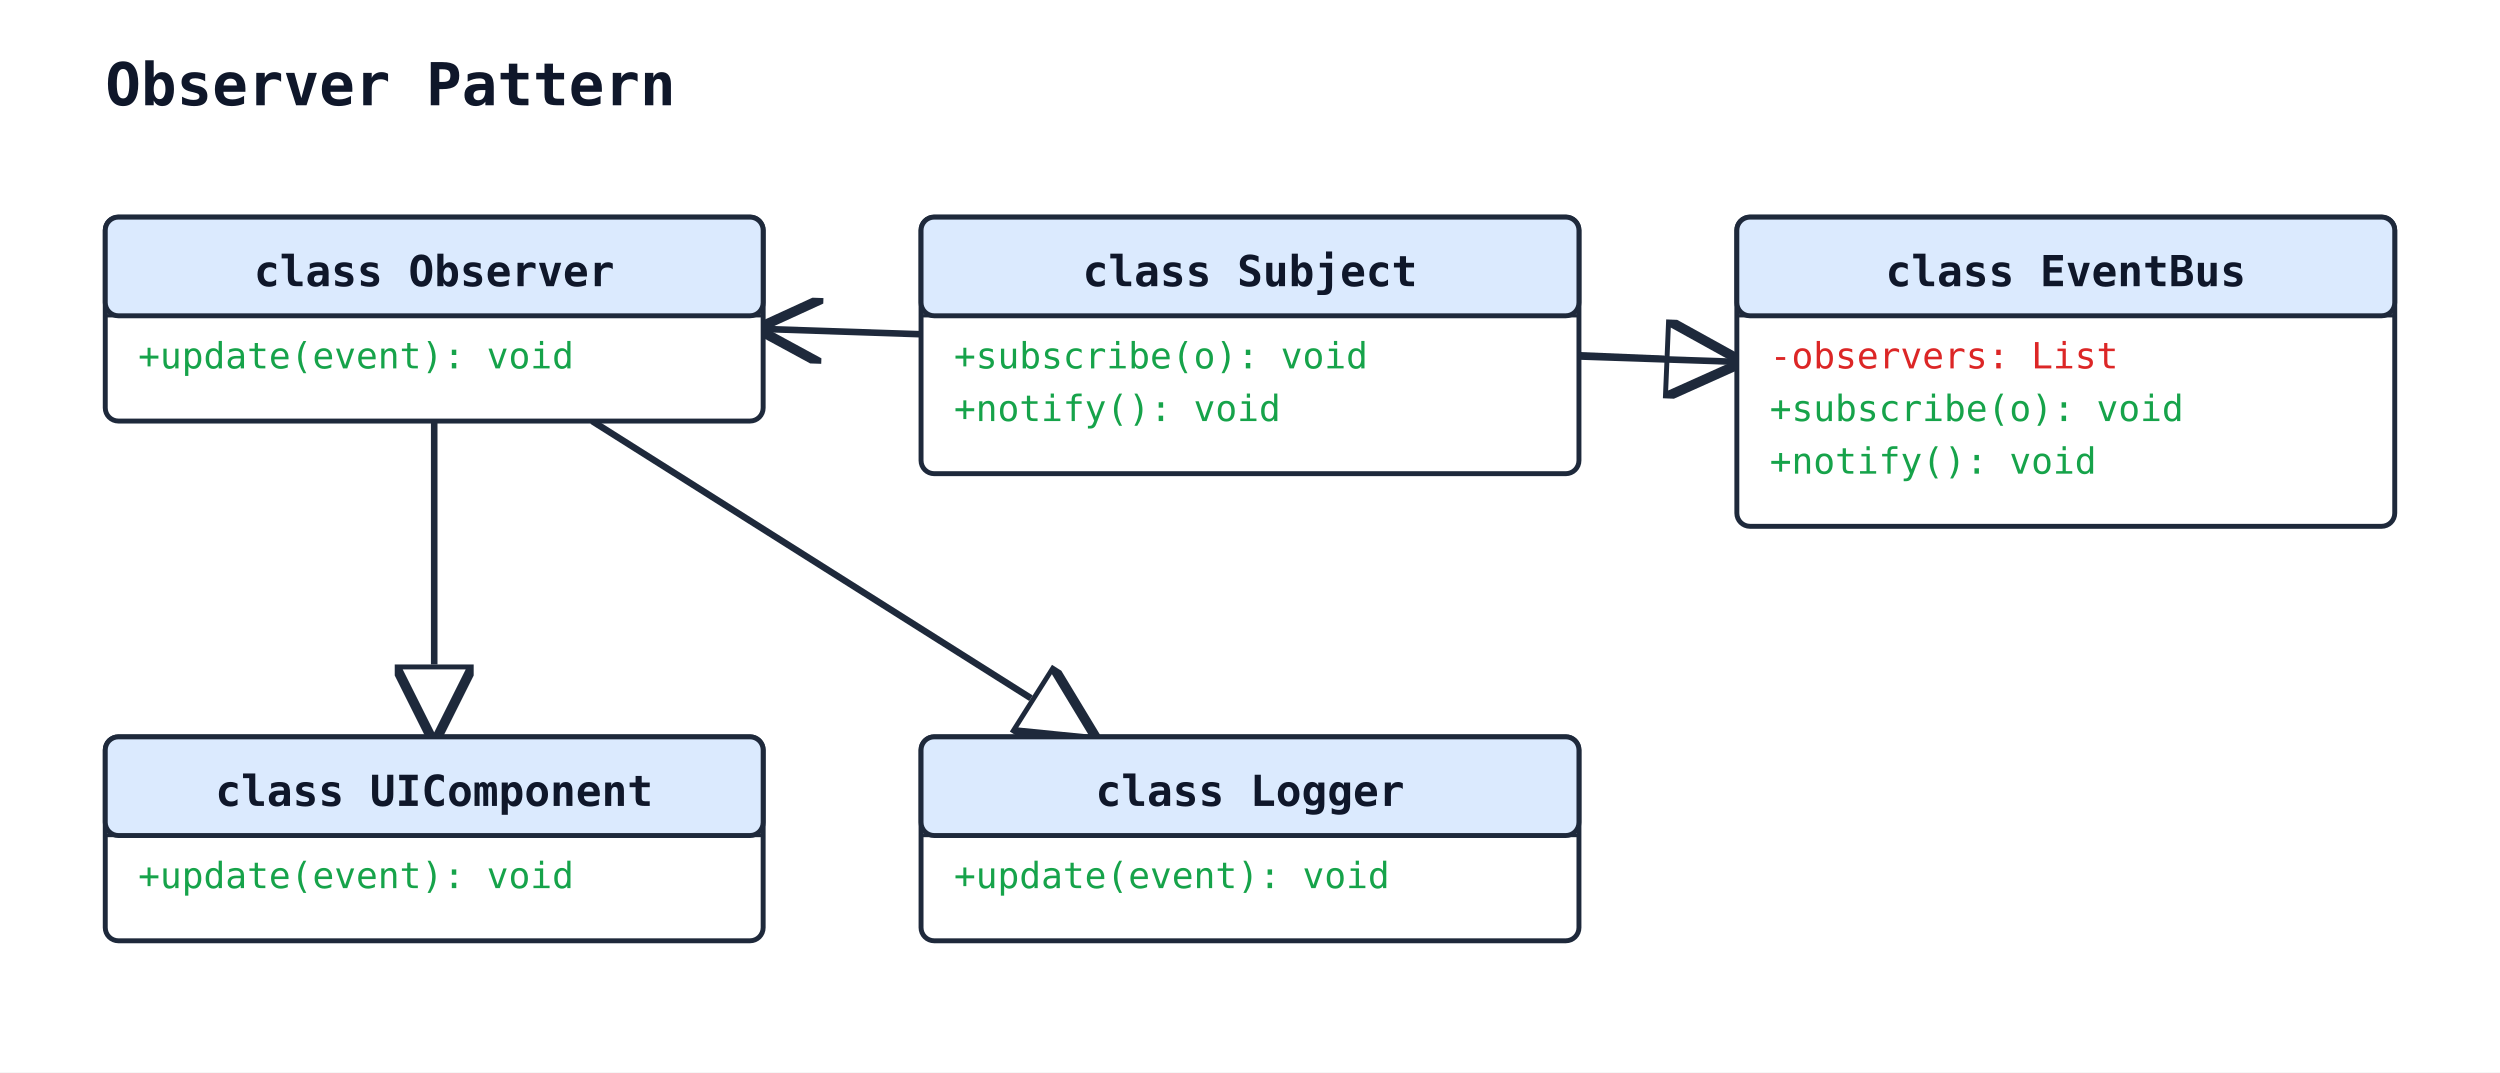
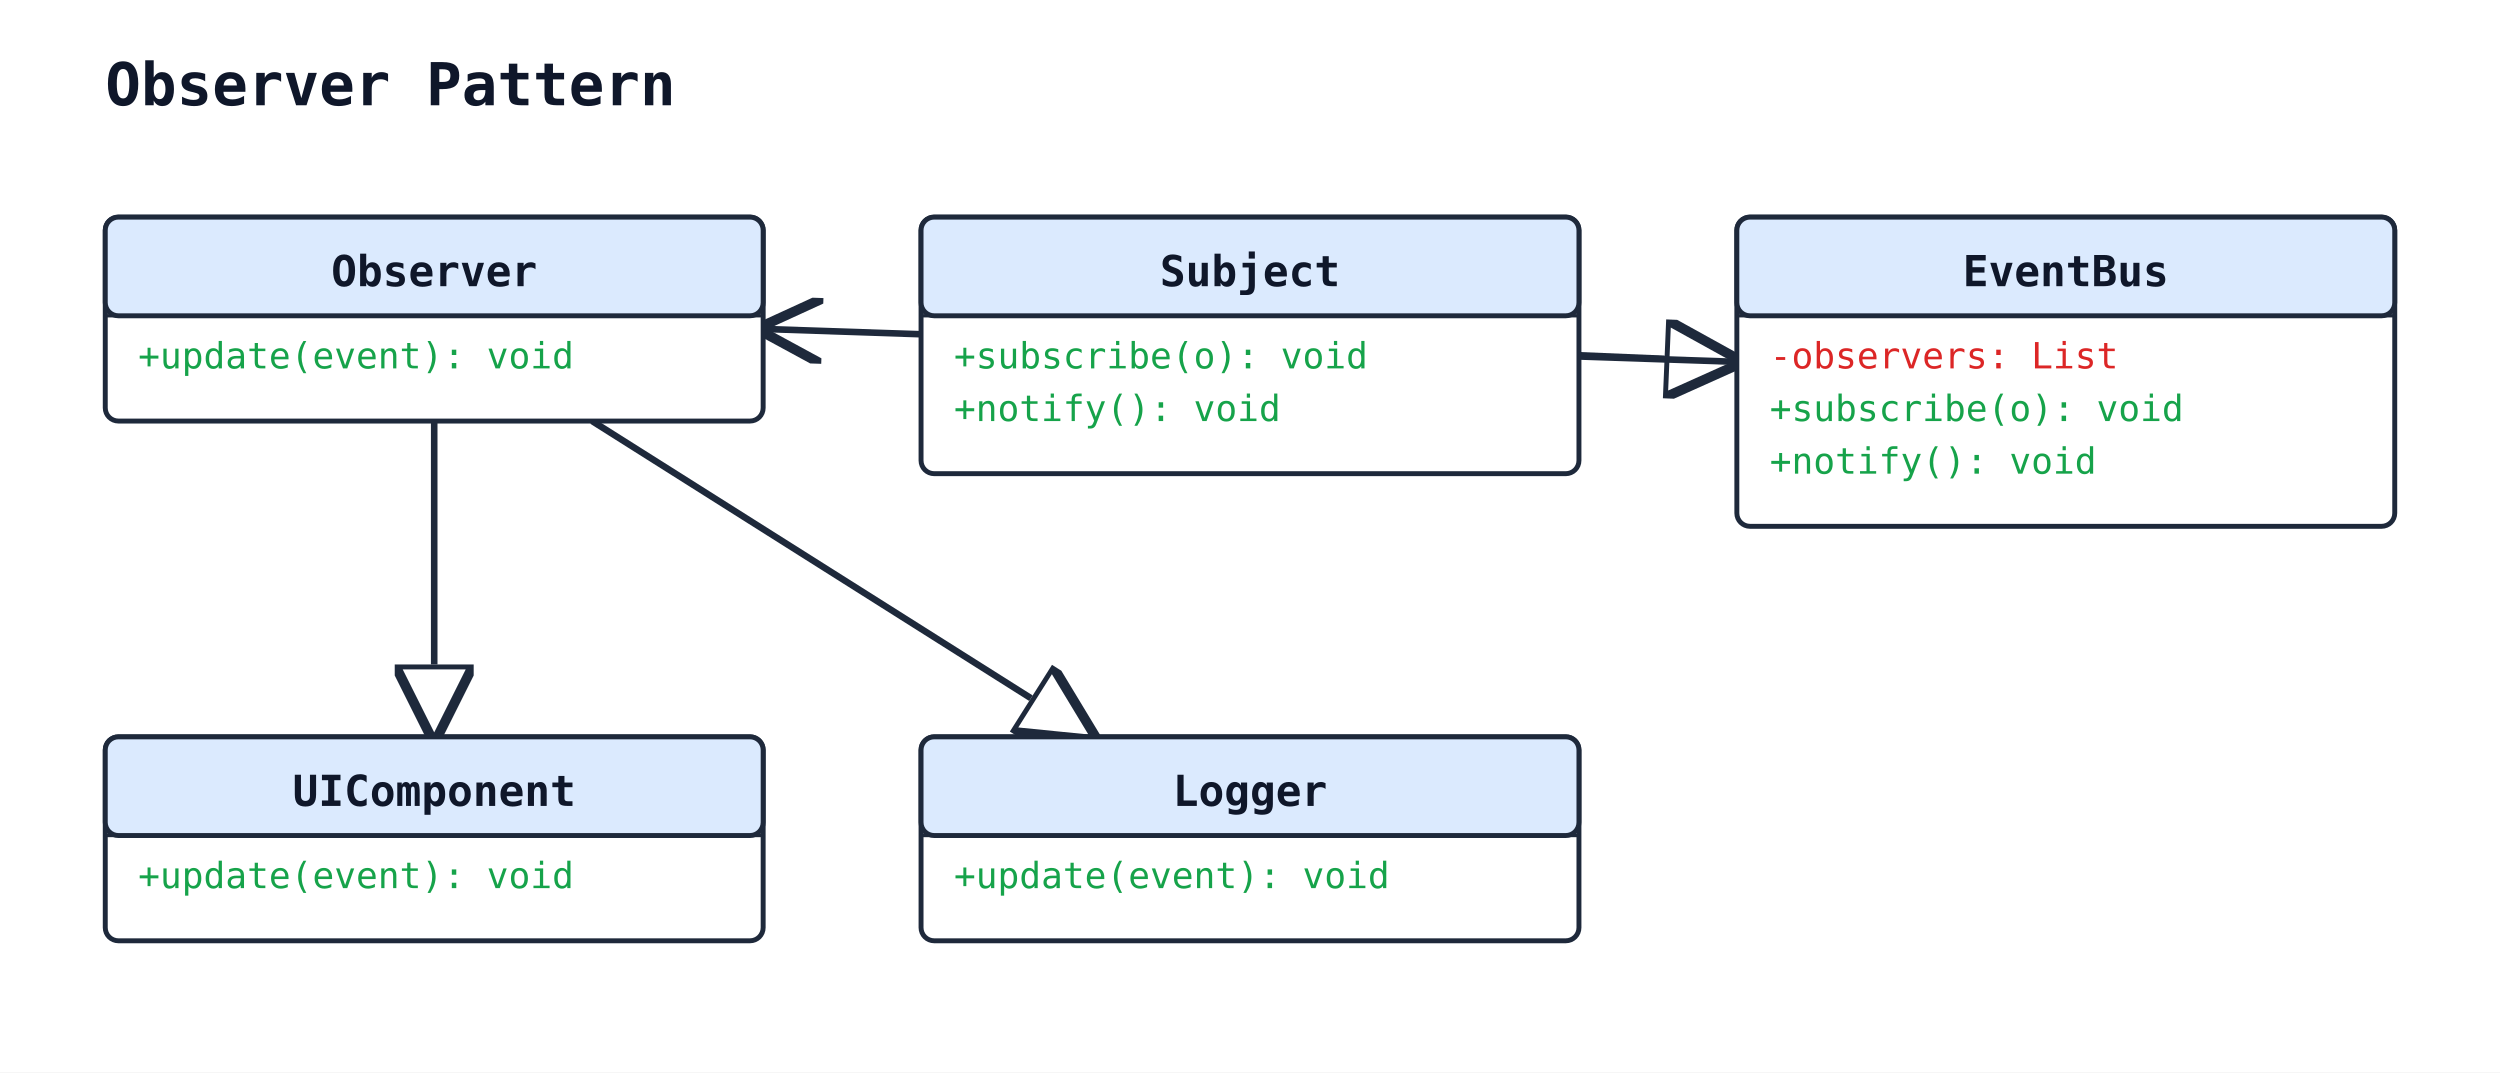
<svg xmlns="http://www.w3.org/2000/svg" width="760" height="326" viewBox="0 0 760 326">
  <rect width="100%" height="100%" fill="#ffffff" />
  <defs>
    <marker id="arrow-open" viewBox="0 0 10 10" refX="9" refY="5" markerWidth="10" markerHeight="10" orient="auto-start-reverse">
      <path d="M0,0 L10,5 L0,10" fill="none" stroke="#1e293b" stroke-width="1.5" />
    </marker>
    <marker id="arrow-triangle" viewBox="0 0 12 12" refX="11" refY="6" markerWidth="12" markerHeight="12" orient="auto-start-reverse">
      <path d="M0,0 L12,6 L0,12 z" fill="white" stroke="#1e293b" stroke-width="1.5" />
    </marker>
    <marker id="arrow-diamond-filled" viewBox="0 0 14 10" refX="13" refY="5" markerWidth="14" markerHeight="10" orient="auto-start-reverse">
      <path d="M0,5 L7,0 L14,5 L7,10 z" fill="#1e293b" stroke="#1e293b" stroke-width="1" />
    </marker>
    <marker id="arrow-diamond-open" viewBox="0 0 14 10" refX="13" refY="5" markerWidth="14" markerHeight="10" orient="auto-start-reverse">
      <path d="M0,5 L7,0 L14,5 L7,10 z" fill="white" stroke="#1e293b" stroke-width="1" />
    </marker>
  </defs>
  <text x="32" y="32" font-family="monospace" font-size="18" font-weight="600" fill="#0f172a">Observer Pattern</text>
  <line class="uml-relation" data-uml-from="EventBus" data-uml-to="Subject" x1="528" y1="110" x2="480" y2="108" stroke="#1e293b" stroke-width="2" marker-start="url(#arrow-triangle)" />
  <line class="uml-relation" data-uml-from="UIComponent" data-uml-to="Observer" x1="132" y1="224" x2="132" y2="128" stroke="#1e293b" stroke-width="2" marker-start="url(#arrow-triangle)" />
  <line class="uml-relation" data-uml-from="Logger" data-uml-to="Observer" x1="332" y1="224" x2="180" y2="128" stroke="#1e293b" stroke-width="2" marker-start="url(#arrow-triangle)" />
  <line class="uml-relation" data-uml-from="EventBus" data-uml-to="Observer" x1="528" y1="110" x2="232" y2="100" stroke="#1e293b" stroke-width="2" marker-end="url(#arrow-open)" />
  <rect x="32" y="66" width="200" height="62" rx="4" ry="4" fill="#ffffff" stroke="#1e293b" stroke-width="1.5" />
  <rect x="32" y="66" width="200" height="30" rx="4" ry="4" fill="#dbeafe" stroke="#1e293b" stroke-width="1.5" />
  <line x1="32" y1="96" x2="232" y2="96" stroke="#1e293b" stroke-width="1" />
-   <text x="132" y="87" text-anchor="middle" font-family="monospace" font-size="13" font-weight="600" fill="#0f172a">class Observer</text>
+   <text x="132" y="87" text-anchor="middle" font-family="monospace" font-size="13" font-weight="600" fill="#0f172a">Observer</text>
  <text class="uml-member" data-uml-visibility="public" x="42" y="112" font-family="monospace" font-size="11" fill="#16a34a">+update(event): void</text>
  <rect x="280" y="66" width="200" height="78" rx="4" ry="4" fill="#ffffff" stroke="#1e293b" stroke-width="1.5" />
  <rect x="280" y="66" width="200" height="30" rx="4" ry="4" fill="#dbeafe" stroke="#1e293b" stroke-width="1.5" />
  <line x1="280" y1="96" x2="480" y2="96" stroke="#1e293b" stroke-width="1" />
-   <text x="380" y="87" text-anchor="middle" font-family="monospace" font-size="13" font-weight="600" fill="#0f172a">class Subject</text>
+   <text x="380" y="87" text-anchor="middle" font-family="monospace" font-size="13" font-weight="600" fill="#0f172a">Subject</text>
  <text class="uml-member" data-uml-visibility="public" x="290" y="112" font-family="monospace" font-size="11" fill="#16a34a">+subscribe(o): void</text>
  <text class="uml-member" data-uml-visibility="public" x="290" y="128" font-family="monospace" font-size="11" fill="#16a34a">+notify(): void</text>
  <rect x="528" y="66" width="200" height="94" rx="4" ry="4" fill="#ffffff" stroke="#1e293b" stroke-width="1.5" />
  <rect x="528" y="66" width="200" height="30" rx="4" ry="4" fill="#dbeafe" stroke="#1e293b" stroke-width="1.5" />
  <line x1="528" y1="96" x2="728" y2="96" stroke="#1e293b" stroke-width="1" />
-   <text x="628" y="87" text-anchor="middle" font-family="monospace" font-size="13" font-weight="600" fill="#0f172a">class EventBus</text>
+   <text x="628" y="87" text-anchor="middle" font-family="monospace" font-size="13" font-weight="600" fill="#0f172a">EventBus</text>
  <text class="uml-member" data-uml-visibility="private" x="538" y="112" font-family="monospace" font-size="11" fill="#dc2626">-observers: List</text>
  <text class="uml-member" data-uml-visibility="public" x="538" y="128" font-family="monospace" font-size="11" fill="#16a34a">+subscribe(o): void</text>
  <text class="uml-member" data-uml-visibility="public" x="538" y="144" font-family="monospace" font-size="11" fill="#16a34a">+notify(): void</text>
  <rect x="32" y="224" width="200" height="62" rx="4" ry="4" fill="#ffffff" stroke="#1e293b" stroke-width="1.5" />
  <rect x="32" y="224" width="200" height="30" rx="4" ry="4" fill="#dbeafe" stroke="#1e293b" stroke-width="1.5" />
  <line x1="32" y1="254" x2="232" y2="254" stroke="#1e293b" stroke-width="1" />
-   <text x="132" y="245" text-anchor="middle" font-family="monospace" font-size="13" font-weight="600" fill="#0f172a">class UIComponent</text>
+   <text x="132" y="245" text-anchor="middle" font-family="monospace" font-size="13" font-weight="600" fill="#0f172a">UIComponent</text>
  <text class="uml-member" data-uml-visibility="public" x="42" y="270" font-family="monospace" font-size="11" fill="#16a34a">+update(event): void</text>
  <rect x="280" y="224" width="200" height="62" rx="4" ry="4" fill="#ffffff" stroke="#1e293b" stroke-width="1.5" />
  <rect x="280" y="224" width="200" height="30" rx="4" ry="4" fill="#dbeafe" stroke="#1e293b" stroke-width="1.5" />
  <line x1="280" y1="254" x2="480" y2="254" stroke="#1e293b" stroke-width="1" />
-   <text x="380" y="245" text-anchor="middle" font-family="monospace" font-size="13" font-weight="600" fill="#0f172a">class Logger</text>
+   <text x="380" y="245" text-anchor="middle" font-family="monospace" font-size="13" font-weight="600" fill="#0f172a">Logger</text>
  <text class="uml-member" data-uml-visibility="public" x="290" y="270" font-family="monospace" font-size="11" fill="#16a34a">+update(event): void</text>
</svg>
